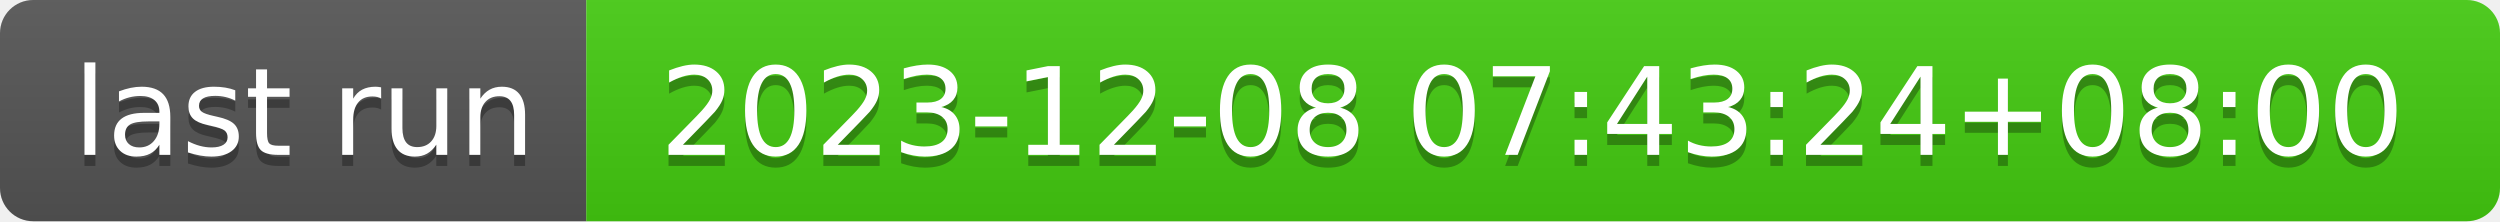
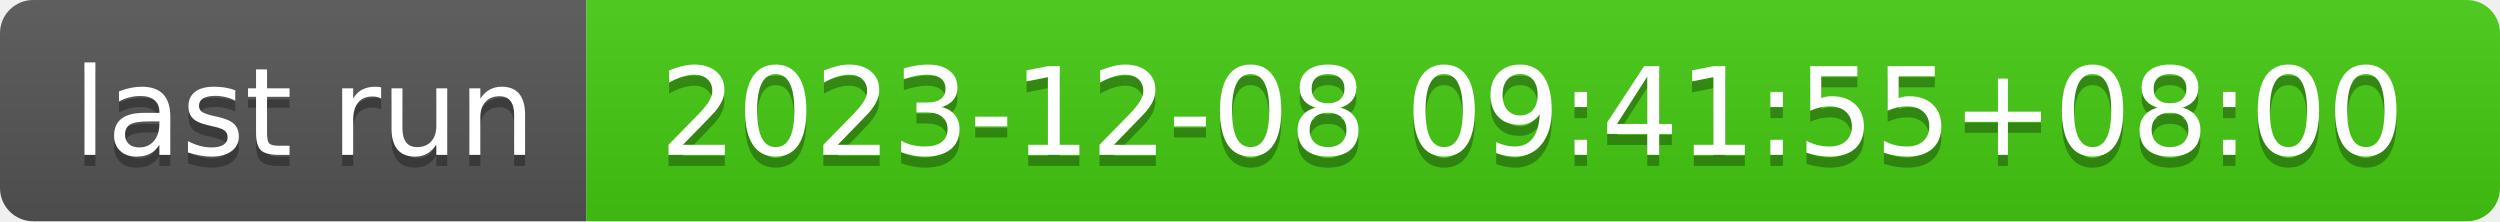
- <svg xmlns="http://www.w3.org/2000/svg" width="226" height="20" role="img" aria-label="last run: 2023-12-08 07:43:24+08:00">
+ <svg xmlns="http://www.w3.org/2000/svg" width="226" height="20" role="img" aria-label="last run: 2023-12-08 09:41:55+08:00">
  <linearGradient id="s" x2="0" y2="100%">
    <stop offset="0" stop-color="#bbb" stop-opacity=".1" />
    <stop offset="1" stop-opacity=".1" />
  </linearGradient>
  <clipPath id="r">
    <rect width="226" height="20" rx="3" fill="#fff" />
  </clipPath>
  <g clip-path="url(#r)">
    <rect width="53" height="20" fill="#555" />
    <rect x="53" width="173" height="20" fill="#4c1" />
    <rect width="226" height="20" fill="url(#s)" />
  </g>
  <g fill="#fff" text-anchor="middle" font-family="Verdana,Geneva,DejaVu Sans,sans-serif" text-rendering="geometricPrecision" font-size="110">
    <text aria-hidden="true" x="275" y="150" fill="#010101" fill-opacity=".3" transform="scale(.1)" textLength="430">last run</text>
    <text x="275" y="140" transform="scale(.1)" fill="#fff" textLength="430">last run</text>
-     <text aria-hidden="true" x="1385" y="150" fill="#010101" fill-opacity=".3" transform="scale(.1)" textLength="1630">2023-12-08 07:43:24+08:00</text>
-     <text x="1385" y="140" transform="scale(.1)" fill="#fff" textLength="1630">2023-12-08 07:43:24+08:00</text>
+     <text aria-hidden="true" x="1385" y="150" fill="#010101" fill-opacity=".3" transform="scale(.1)" textLength="1630">2023-12-08 09:41:55+08:00</text>
+     <text x="1385" y="140" transform="scale(.1)" fill="#fff" textLength="1630">2023-12-08 09:41:55+08:00</text>
  </g>
</svg>
